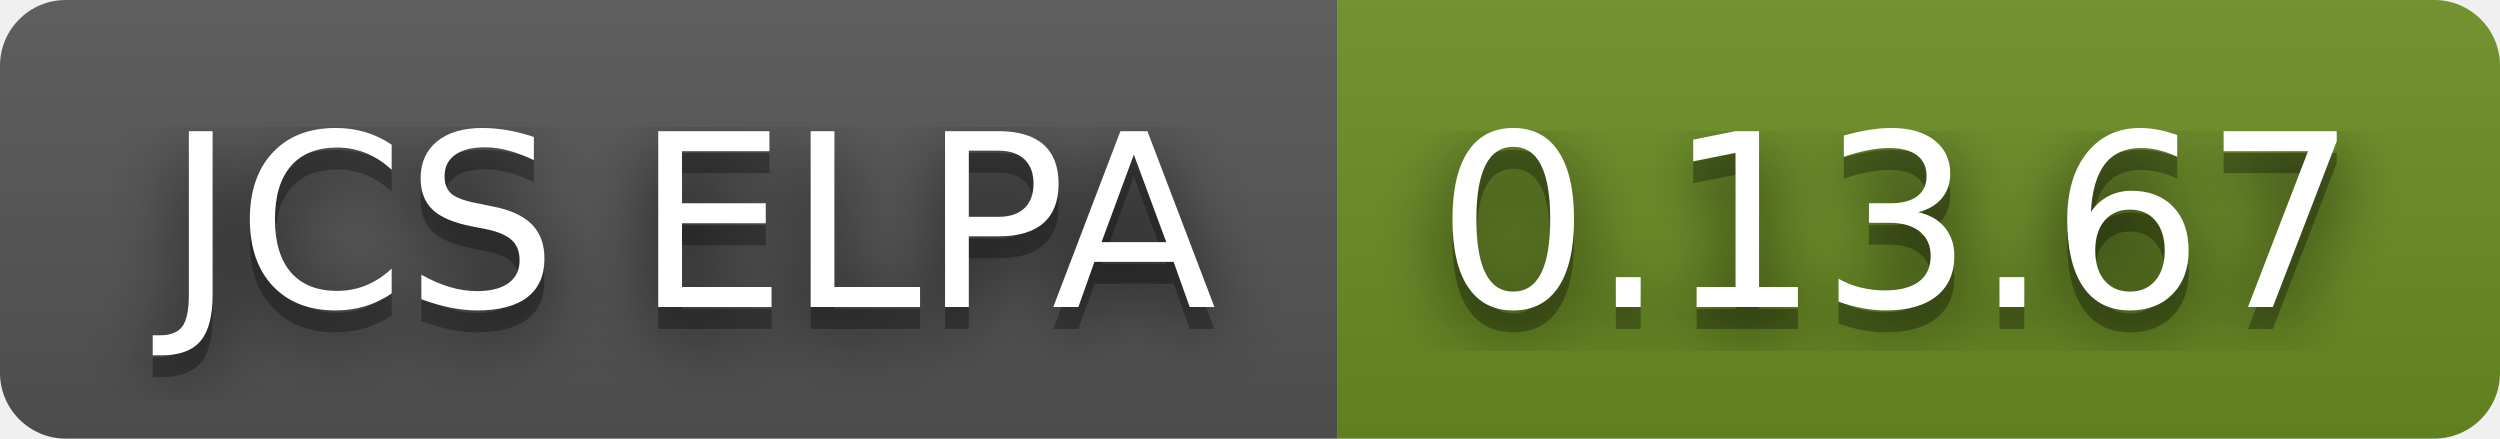
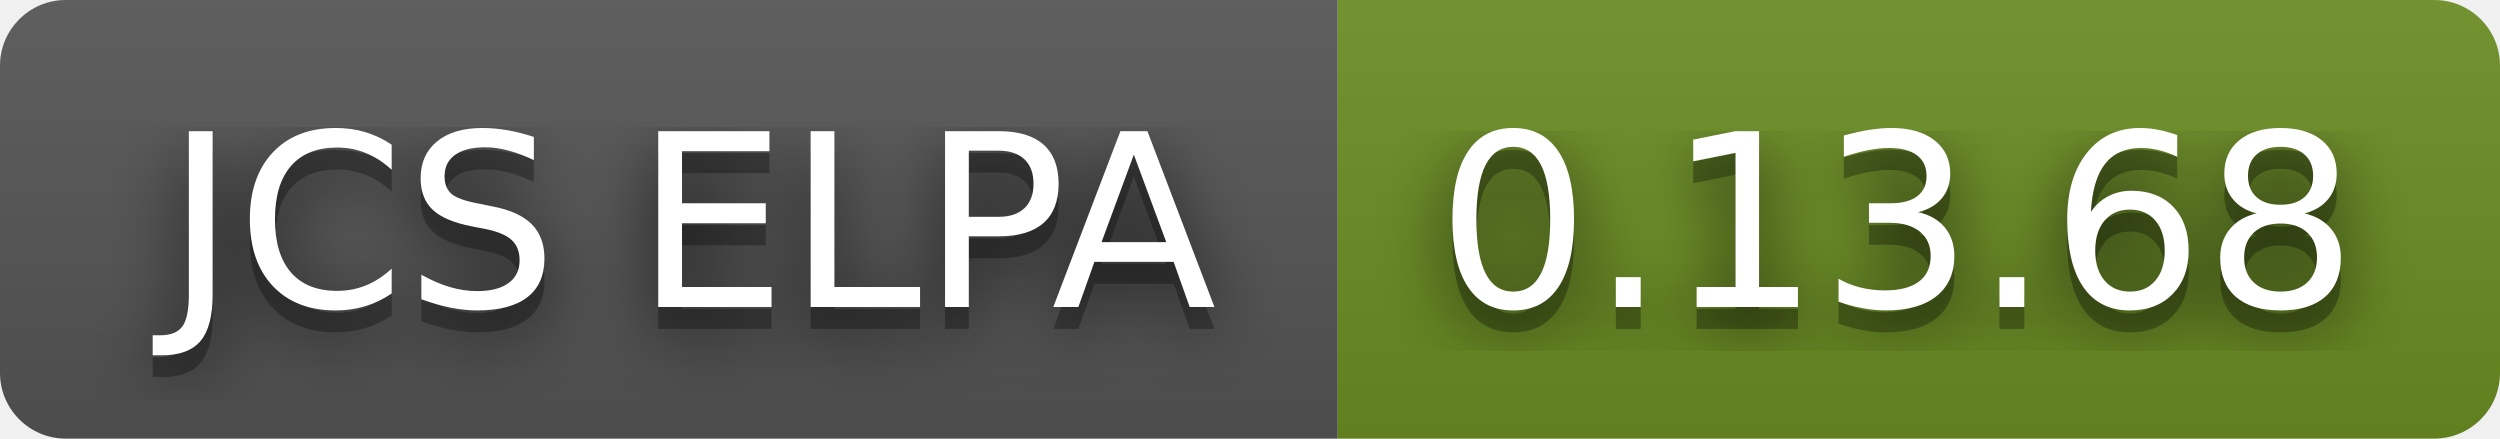
- <svg xmlns="http://www.w3.org/2000/svg" width="114" height="20" role="img" aria-label="JCS ELPA: 0.13.67">
+ <svg xmlns="http://www.w3.org/2000/svg" width="114" height="20" role="img" aria-label="JCS ELPA: 0.13.68">
  <filter id="blur">
    <feGaussianBlur stdDeviation="16" />
  </filter>
  <linearGradient id="s" x2="0" y2="100%">
    <stop offset="0" stop-color="#bbb" stop-opacity=".1" />
    <stop offset="1" stop-opacity=".1" />
  </linearGradient>
  <clipPath id="r">
    <rect width="114" height="20" rx="3" />
  </clipPath>
  <g clip-path="url(#r)">
    <rect width="61" height="20" fill="#555" />
    <rect x="61" width="53" height="20" fill="#6b8e23" />
    <rect width="114" height="20" fill="url(#s)" />
  </g>
  <g fill="#fff" text-anchor="middle" font-family="Verdana,Geneva,DejaVu Sans,sans-serif" text-rendering="geometricPrecision" font-size="110">
    <g transform="scale(.1)">
      <g aria-hidden="true" fill="#010101">
        <text x="315" y="150" fill-opacity=".8" filter="url(#blur)" textLength="510">JCS ELPA</text>
        <text x="315" y="150" fill-opacity=".3" textLength="510">JCS ELPA</text>
      </g>
      <text x="315" y="140" textLength="510">JCS ELPA</text>
    </g>
    <g transform="scale(.1)">
      <g aria-hidden="true" fill="#010101">
-         <text x="865" y="150" fill-opacity=".8" filter="url(#blur)" textLength="430">0.13.67</text>
-         <text x="865" y="150" fill-opacity=".3" textLength="430">0.13.67</text>
+         <text x="865" y="150" fill-opacity=".8" filter="url(#blur)" textLength="430">0.13.68</text>
+         <text x="865" y="150" fill-opacity=".3" textLength="430">0.13.68</text>
      </g>
-       <text x="865" y="140" textLength="430">0.13.67</text>
+       <text x="865" y="140" textLength="430">0.13.68</text>
    </g>
  </g>
</svg>
